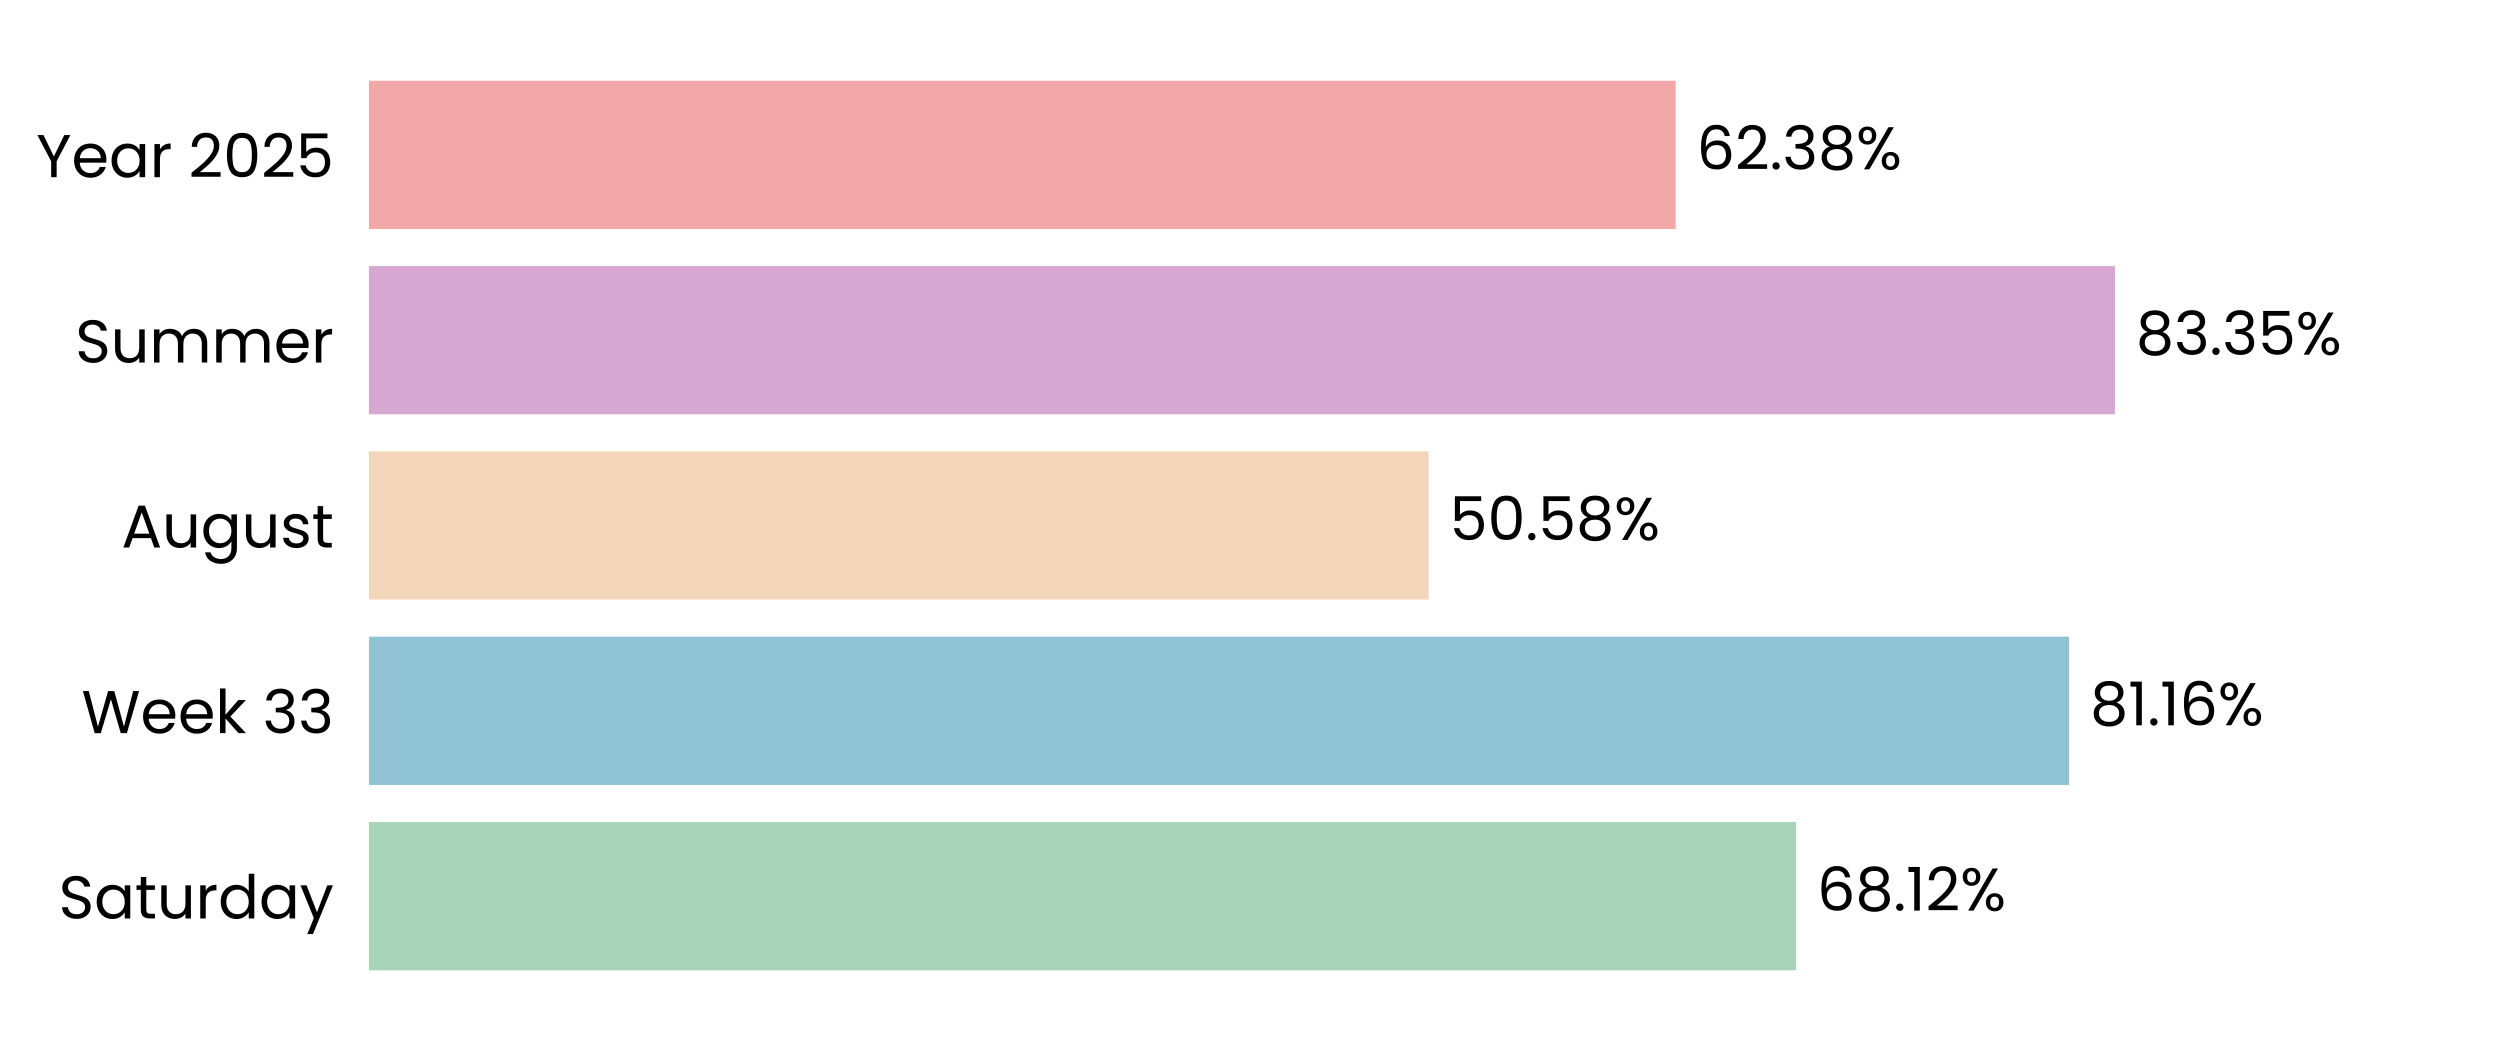
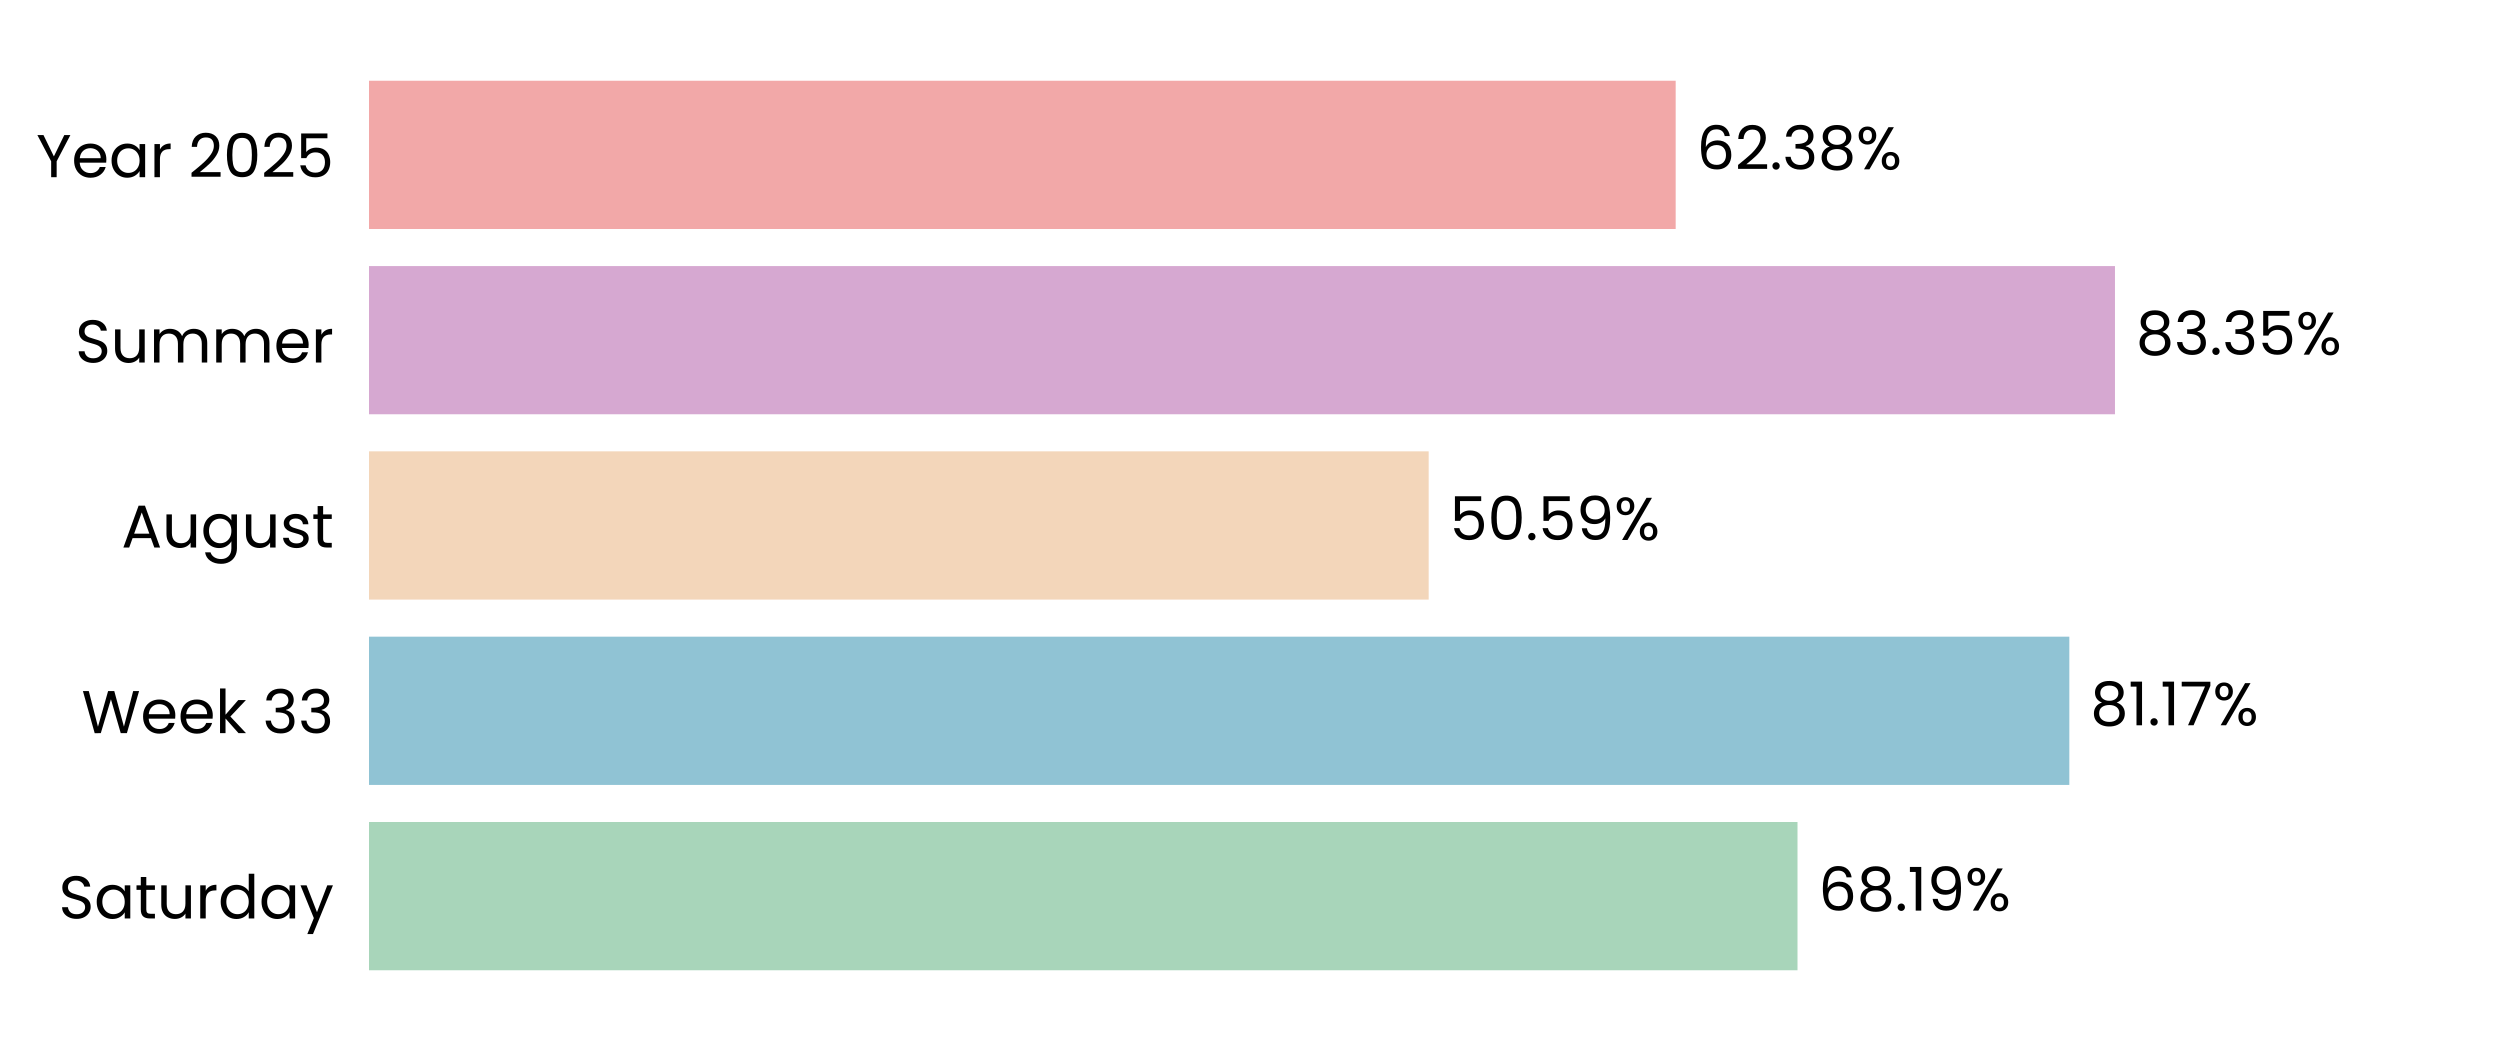
<svg xmlns="http://www.w3.org/2000/svg" xmlns:xlink="http://www.w3.org/1999/xlink" width="496.691pt" height="208.8pt" viewBox="0 0 496.691 208.8" version="1.1">
  <defs>
    <style type="text/css">*{stroke-linejoin: round; stroke-linecap: butt}</style>
  </defs>
  <g id="figure_1">
    <g id="patch_1">
      <path d="M 0 208.8  L 496.691 208.8  L 496.691 0  L 0 0  L 0 208.8  z " style="fill: none" />
    </g>
    <g id="axes_1">
      <g id="patch_2">
        <path d="M 73.311 201.6  L 489.491 201.6  L 489.491 7.2  L 73.311 7.2  L 73.311 201.6  z " style="fill: none" />
      </g>
      <g id="patch_3">
-         <path d="M 73.311 192.764  L 356.834 192.764  L 356.834 163.309  L 73.311 163.309  z " clip-path="url(#p988239b5b4)" style="fill: #a8d5ba" />
+         <path d="M 73.311 192.764  L 357.123 192.764  L 357.123 163.309  L 73.311 163.309  z " clip-path="url(#p9220284a00)" style="fill: #a8d5ba" />
      </g>
      <g id="patch_4">
-         <path d="M 73.311 155.945  L 411.086 155.945  L 411.086 126.491  L 73.311 126.491  z " clip-path="url(#p988239b5b4)" style="fill: #90c3d4" />
+         <path d="M 73.311 155.945  L 411.127 155.945  L 411.127 126.491  L 73.311 126.491  z " clip-path="url(#p9220284a00)" style="fill: #90c3d4" />
      </g>
      <g id="patch_5">
-         <path d="M 73.311 119.127  L 283.835 119.127  L 283.835 89.673  L 73.311 89.673  z " clip-path="url(#p988239b5b4)" style="fill: #f3d6ba" />
+         <path d="M 73.311 119.127  L 283.844 119.127  L 283.844 89.673  L 73.311 89.673  z " clip-path="url(#p9220284a00)" style="fill: #f3d6ba" />
      </g>
      <g id="patch_6">
-         <path d="M 73.311 82.309  L 420.194 82.309  L 420.194 52.855  L 73.311 52.855  z " clip-path="url(#p988239b5b4)" style="fill: #d6a8d1" />
+         <path d="M 73.311 82.309  L 420.197 82.309  L 420.197 52.855  L 73.311 52.855  z " clip-path="url(#p9220284a00)" style="fill: #d6a8d1" />
      </g>
      <g id="patch_7">
-         <path d="M 73.311 45.491  L 332.918 45.491  L 332.918 16.036  L 73.311 16.036  z " clip-path="url(#p988239b5b4)" style="fill: #f2a8a8" />
+         <path d="M 73.311 45.491  L 332.919 45.491  L 332.919 16.036  L 73.311 16.036  z " clip-path="url(#p9220284a00)" style="fill: #f2a8a8" />
      </g>
      <g id="matplotlib.axis_1">
        <g id="ytick_1">
          <g id="text_1">
            <g transform="translate(11.65312 182.4764) scale(0.12 -0.12)">
              <defs>
                <path id="Poppins-Regular-53" d="M 1907 -45  Q 1466 -45 1117 112  Q 768 269 569 547  Q 371 826 365 1190  L 986 1190  Q 1018 877 1245 662  Q 1472 448 1907 448  Q 2323 448 2563 656  Q 2803 864 2803 1190  Q 2803 1446 2662 1606  Q 2522 1766 2310 1849  Q 2099 1933 1741 2029  Q 1299 2144 1033 2259  Q 768 2374 579 2620  Q 390 2867 390 3283  Q 390 3648 576 3929  Q 762 4211 1098 4364  Q 1434 4518 1869 4518  Q 2496 4518 2896 4204  Q 3296 3891 3347 3373  L 2707 3373  Q 2675 3629 2438 3824  Q 2202 4019 1811 4019  Q 1446 4019 1216 3830  Q 986 3642 986 3302  Q 986 3059 1123 2905  Q 1261 2752 1462 2672  Q 1664 2592 2029 2490  Q 2470 2368 2739 2249  Q 3008 2131 3200 1884  Q 3392 1638 3392 1216  Q 3392 890 3219 602  Q 3046 314 2707 134  Q 2368 -45 1907 -45  z " transform="scale(0.015625)" />
                <path id="Poppins-Regular-61" d="M 275 1766  Q 275 2304 492 2710  Q 710 3117 1091 3341  Q 1472 3565 1939 3565  Q 2400 3565 2739 3366  Q 3078 3168 3245 2867  L 3245 3507  L 3834 3507  L 3834 0  L 3245 0  L 3245 653  Q 3072 346 2729 144  Q 2387 -58 1933 -58  Q 1466 -58 1088 172  Q 710 403 492 819  Q 275 1235 275 1766  z M 3245 1760  Q 3245 2157 3085 2451  Q 2925 2746 2653 2902  Q 2381 3059 2054 3059  Q 1728 3059 1459 2905  Q 1190 2752 1030 2457  Q 870 2163 870 1766  Q 870 1363 1030 1065  Q 1190 768 1459 611  Q 1728 454 2054 454  Q 2381 454 2653 611  Q 2925 768 3085 1065  Q 3245 1363 3245 1760  z " transform="scale(0.015625)" />
                <path id="Poppins-Regular-74" d="M 1203 3027  L 1203 960  Q 1203 704 1312 598  Q 1421 493 1690 493  L 2118 493  L 2118 0  L 1594 0  Q 1107 0 864 224  Q 621 448 621 960  L 621 3027  L 166 3027  L 166 3507  L 621 3507  L 621 4390  L 1203 4390  L 1203 3507  L 2118 3507  L 2118 3027  L 1203 3027  z " transform="scale(0.015625)" />
                <path id="Poppins-Regular-75" d="M 3603 3507  L 3603 0  L 3021 0  L 3021 518  Q 2854 250 2556 99  Q 2259 -51 1901 -51  Q 1491 -51 1164 118  Q 838 288 649 627  Q 461 966 461 1453  L 461 3507  L 1037 3507  L 1037 1530  Q 1037 1011 1299 732  Q 1562 454 2016 454  Q 2483 454 2752 742  Q 3021 1030 3021 1581  L 3021 3507  L 3603 3507  z " transform="scale(0.015625)" />
                <path id="Poppins-Regular-72" d="M 1075 2938  Q 1229 3238 1513 3404  Q 1798 3571 2208 3571  L 2208 2970  L 2054 2970  Q 1075 2970 1075 1907  L 1075 0  L 493 0  L 493 3507  L 1075 3507  L 1075 2938  z " transform="scale(0.015625)" />
                <path id="Poppins-Regular-64" d="M 275 1766  Q 275 2304 492 2710  Q 710 3117 1091 3341  Q 1472 3565 1946 3565  Q 2355 3565 2707 3376  Q 3059 3187 3245 2880  L 3245 4736  L 3834 4736  L 3834 0  L 3245 0  L 3245 659  Q 3072 346 2733 144  Q 2394 -58 1939 -58  Q 1472 -58 1091 172  Q 710 403 492 819  Q 275 1235 275 1766  z M 3245 1760  Q 3245 2157 3085 2451  Q 2925 2746 2653 2902  Q 2381 3059 2054 3059  Q 1728 3059 1459 2905  Q 1190 2752 1030 2457  Q 870 2163 870 1766  Q 870 1363 1030 1065  Q 1190 768 1459 611  Q 1728 454 2054 454  Q 2381 454 2653 611  Q 2925 768 3085 1065  Q 3245 1363 3245 1760  z " transform="scale(0.015625)" />
                <path id="Poppins-Regular-79" d="M 3514 3507  L 1402 -1651  L 800 -1651  L 1491 38  L 77 3507  L 723 3507  L 1824 666  L 2912 3507  L 3514 3507  z " transform="scale(0.015625)" />
              </defs>
              <use xlink:href="#Poppins-Regular-53" />
              <use xlink:href="#Poppins-Regular-61" transform="translate(58.7 0)" />
              <use xlink:href="#Poppins-Regular-74" transform="translate(126.3 0)" />
              <use xlink:href="#Poppins-Regular-75" transform="translate(162.7 0)" />
              <use xlink:href="#Poppins-Regular-72" transform="translate(226.7 0)" />
              <use xlink:href="#Poppins-Regular-64" transform="translate(264 0)" />
              <use xlink:href="#Poppins-Regular-61" transform="translate(331.5999 0)" />
              <use xlink:href="#Poppins-Regular-79" transform="translate(399.1999 0)" />
            </g>
          </g>
        </g>
        <g id="ytick_2">
          <g id="text_2">
            <g transform="translate(16.19813 145.6582) scale(0.12 -0.12)">
              <defs>
                <path id="Poppins-Regular-57" d="M 6099 4461  L 4806 0  L 4154 0  L 3117 3590  L 2042 0  L 1395 -6  L 147 4461  L 768 4461  L 1741 678  L 2816 4461  L 3469 4461  L 4493 691  L 5472 4461  L 6099 4461  z " transform="scale(0.015625)" />
                <path id="Poppins-Regular-65" d="M 3693 1888  Q 3693 1722 3674 1536  L 870 1536  Q 902 1018 1225 726  Q 1549 435 2010 435  Q 2387 435 2640 611  Q 2893 787 2995 1082  L 3622 1082  Q 3482 576 3059 259  Q 2637 -58 2010 -58  Q 1510 -58 1116 166  Q 723 390 499 803  Q 275 1216 275 1760  Q 275 2304 492 2713  Q 710 3123 1104 3344  Q 1498 3565 2010 3565  Q 2509 3565 2893 3347  Q 3277 3130 3485 2749  Q 3693 2368 3693 1888  z M 3091 2010  Q 3091 2342 2944 2582  Q 2797 2822 2544 2947  Q 2291 3072 1984 3072  Q 1542 3072 1232 2790  Q 922 2509 877 2010  L 3091 2010  z " transform="scale(0.015625)" />
                <path id="Poppins-Regular-6b" d="M 2451 0  L 1075 1549  L 1075 0  L 493 0  L 493 4736  L 1075 4736  L 1075 1952  L 2426 3507  L 3238 3507  L 1587 1760  L 3245 0  L 2451 0  z " transform="scale(0.015625)" />
                <path id="Poppins-Regular-20" transform="scale(0.015625)" />
                <path id="Poppins-Regular-33" d="M 384 3462  Q 429 4051 838 4384  Q 1248 4717 1901 4717  Q 2336 4717 2653 4560  Q 2970 4403 3133 4134  Q 3296 3866 3296 3526  Q 3296 3130 3069 2842  Q 2842 2554 2477 2470  L 2477 2438  Q 2893 2336 3136 2035  Q 3379 1734 3379 1248  Q 3379 883 3212 592  Q 3046 301 2713 134  Q 2381 -32 1914 -32  Q 1235 -32 800 323  Q 365 678 314 1331  L 877 1331  Q 922 947 1190 704  Q 1459 461 1907 461  Q 2355 461 2588 694  Q 2822 928 2822 1299  Q 2822 1779 2502 1990  Q 2182 2202 1536 2202  L 1389 2202  L 1389 2688  L 1542 2688  Q 2131 2694 2432 2883  Q 2733 3072 2733 3469  Q 2733 3808 2512 4013  Q 2291 4218 1882 4218  Q 1485 4218 1241 4013  Q 998 3808 954 3462  L 384 3462  z " transform="scale(0.015625)" />
              </defs>
              <use xlink:href="#Poppins-Regular-57" />
              <use xlink:href="#Poppins-Regular-65" transform="translate(97.59999 0)" />
              <use xlink:href="#Poppins-Regular-65" transform="translate(159.6 0)" />
              <use xlink:href="#Poppins-Regular-6b" transform="translate(221.6 0)" />
              <use xlink:href="#Poppins-Regular-20" transform="translate(273.0999 0)" />
              <use xlink:href="#Poppins-Regular-33" transform="translate(299.7999 0)" />
              <use xlink:href="#Poppins-Regular-33" transform="translate(358.6999 0)" />
            </g>
          </g>
        </g>
        <g id="ytick_3">
          <g id="text_3">
            <g transform="translate(24.11812 108.78) scale(0.12 -0.12)">
              <defs>
                <path id="Poppins-Regular-41" d="M 3130 992  L 1184 992  L 826 0  L 211 0  L 1824 4435  L 2496 4435  L 4102 0  L 3488 0  L 3130 992  z M 2963 1466  L 2157 3718  L 1350 1466  L 2963 1466  z " transform="scale(0.015625)" />
                <path id="Poppins-Regular-67" d="M 1939 3565  Q 2394 3565 2736 3366  Q 3078 3168 3245 2867  L 3245 3507  L 3834 3507  L 3834 -77  Q 3834 -557 3629 -931  Q 3424 -1306 3043 -1517  Q 2662 -1728 2157 -1728  Q 1466 -1728 1005 -1401  Q 544 -1075 461 -512  L 1037 -512  Q 1133 -832 1433 -1027  Q 1734 -1222 2157 -1222  Q 2637 -1222 2941 -921  Q 3245 -621 3245 -77  L 3245 659  Q 3072 352 2733 147  Q 2394 -58 1939 -58  Q 1472 -58 1091 172  Q 710 403 492 819  Q 275 1235 275 1766  Q 275 2304 492 2710  Q 710 3117 1091 3341  Q 1472 3565 1939 3565  z M 3245 1760  Q 3245 2157 3085 2451  Q 2925 2746 2653 2902  Q 2381 3059 2054 3059  Q 1728 3059 1459 2905  Q 1190 2752 1030 2457  Q 870 2163 870 1766  Q 870 1363 1030 1065  Q 1190 768 1459 611  Q 1728 454 2054 454  Q 2381 454 2653 611  Q 2925 768 3085 1065  Q 3245 1363 3245 1760  z " transform="scale(0.015625)" />
                <path id="Poppins-Regular-73" d="M 1734 -58  Q 1331 -58 1011 80  Q 691 218 505 464  Q 320 710 301 1030  L 902 1030  Q 928 768 1149 601  Q 1370 435 1728 435  Q 2061 435 2253 582  Q 2445 730 2445 954  Q 2445 1184 2240 1296  Q 2035 1408 1606 1517  Q 1216 1619 969 1724  Q 723 1830 547 2038  Q 371 2246 371 2586  Q 371 2854 531 3078  Q 691 3302 985 3433  Q 1280 3565 1658 3565  Q 2240 3565 2598 3270  Q 2957 2976 2982 2464  L 2400 2464  Q 2381 2739 2179 2905  Q 1978 3072 1638 3072  Q 1325 3072 1139 2937  Q 954 2803 954 2586  Q 954 2413 1066 2301  Q 1178 2189 1347 2121  Q 1517 2054 1818 1971  Q 2195 1869 2432 1769  Q 2669 1670 2838 1472  Q 3008 1274 3014 954  Q 3014 666 2854 435  Q 2694 205 2403 73  Q 2112 -58 1734 -58  z " transform="scale(0.015625)" />
              </defs>
              <use xlink:href="#Poppins-Regular-41" />
              <use xlink:href="#Poppins-Regular-75" transform="translate(67.39999 0)" />
              <use xlink:href="#Poppins-Regular-67" transform="translate(131.4 0)" />
              <use xlink:href="#Poppins-Regular-75" transform="translate(199 0)" />
              <use xlink:href="#Poppins-Regular-73" transform="translate(263 0)" />
              <use xlink:href="#Poppins-Regular-74" transform="translate(315.2 0)" />
            </g>
          </g>
        </g>
        <g id="ytick_4">
          <g id="text_4">
            <g transform="translate(14.95125 72.02182) scale(0.12 -0.12)">
              <defs>
                <path id="Poppins-Regular-6d" d="M 4710 3571  Q 5120 3571 5440 3401  Q 5760 3232 5945 2893  Q 6131 2554 6131 2067  L 6131 0  L 5555 0  L 5555 1984  Q 5555 2509 5296 2787  Q 5037 3066 4595 3066  Q 4141 3066 3872 2774  Q 3603 2483 3603 1933  L 3603 0  L 3027 0  L 3027 1984  Q 3027 2509 2768 2787  Q 2509 3066 2067 3066  Q 1613 3066 1344 2774  Q 1075 2483 1075 1933  L 1075 0  L 493 0  L 493 3507  L 1075 3507  L 1075 3002  Q 1248 3277 1539 3424  Q 1830 3571 2182 3571  Q 2624 3571 2963 3372  Q 3302 3174 3469 2790  Q 3616 3162 3955 3366  Q 4294 3571 4710 3571  z " transform="scale(0.015625)" />
              </defs>
              <use xlink:href="#Poppins-Regular-53" />
              <use xlink:href="#Poppins-Regular-75" transform="translate(58.7 0)" />
              <use xlink:href="#Poppins-Regular-6d" transform="translate(122.7 0)" />
              <use xlink:href="#Poppins-Regular-6d" transform="translate(225.7 0)" />
              <use xlink:href="#Poppins-Regular-65" transform="translate(328.7 0)" />
              <use xlink:href="#Poppins-Regular-72" transform="translate(390.6999 0)" />
            </g>
          </g>
        </g>
        <g id="ytick_5">
          <g id="text_5">
            <g transform="translate(7.2 35.20364) scale(0.12 -0.12)">
              <defs>
                <path id="Poppins-Regular-59" d="M 3616 4461  L 2163 1683  L 2163 0  L 1581 0  L 1581 1683  L 122 4461  L 768 4461  L 1869 2202  L 2970 4461  L 3616 4461  z " transform="scale(0.015625)" />
                <path id="Poppins-Regular-32" d="M 326 467  Q 1139 1120 1600 1539  Q 2061 1958 2377 2416  Q 2694 2874 2694 3315  Q 2694 3731 2492 3971  Q 2291 4211 1843 4211  Q 1408 4211 1168 3939  Q 928 3667 909 3213  L 346 3213  Q 371 3930 780 4320  Q 1190 4710 1837 4710  Q 2496 4710 2883 4345  Q 3270 3981 3270 3341  Q 3270 2810 2953 2307  Q 2637 1805 2233 1424  Q 1830 1043 1203 538  L 3405 538  L 3405 51  L 326 51  L 326 467  z " transform="scale(0.015625)" />
                <path id="Poppins-Regular-30" d="M 397 2362  Q 397 3462 755 4080  Q 1114 4698 2010 4698  Q 2899 4698 3257 4080  Q 3616 3462 3616 2362  Q 3616 1242 3257 621  Q 2899 0 2010 0  Q 1114 0 755 621  Q 397 1242 397 2362  z M 3040 2362  Q 3040 2918 2966 3305  Q 2893 3693 2665 3929  Q 2438 4166 2010 4166  Q 1574 4166 1347 3929  Q 1120 3693 1046 3305  Q 973 2918 973 2362  Q 973 1786 1046 1395  Q 1120 1005 1347 768  Q 1574 531 2010 531  Q 2438 531 2665 768  Q 2893 1005 2966 1395  Q 3040 1786 3040 2362  z " transform="scale(0.015625)" />
                <path id="Poppins-Regular-35" d="M 3347 4122  L 1101 4122  L 1101 2662  Q 1248 2867 1536 2998  Q 1824 3130 2157 3130  Q 2688 3130 3021 2909  Q 3354 2688 3498 2339  Q 3642 1990 3642 1600  Q 3642 1139 3469 774  Q 3296 410 2941 198  Q 2586 -13 2061 -13  Q 1389 -13 973 332  Q 557 678 467 1254  L 1037 1254  Q 1120 890 1389 685  Q 1658 480 2067 480  Q 2573 480 2829 784  Q 3085 1088 3085 1587  Q 3085 2086 2829 2358  Q 2573 2630 2074 2630  Q 1734 2630 1481 2467  Q 1229 2304 1114 2022  L 563 2022  L 563 4634  L 3347 4634  L 3347 4122  z " transform="scale(0.015625)" />
              </defs>
              <use xlink:href="#Poppins-Regular-59" />
              <use xlink:href="#Poppins-Regular-65" transform="translate(58.39999 0)" />
              <use xlink:href="#Poppins-Regular-61" transform="translate(120.4 0)" />
              <use xlink:href="#Poppins-Regular-72" transform="translate(188 0)" />
              <use xlink:href="#Poppins-Regular-20" transform="translate(225.3 0)" />
              <use xlink:href="#Poppins-Regular-32" transform="translate(252 0)" />
              <use xlink:href="#Poppins-Regular-30" transform="translate(309.4999 0)" />
              <use xlink:href="#Poppins-Regular-32" transform="translate(372.2999 0)" />
              <use xlink:href="#Poppins-Regular-35" transform="translate(429.7999 0)" />
            </g>
          </g>
        </g>
      </g>
      <g id="text_6">
-         <g transform="translate(360.9957 180.9164) scale(0.12 -0.12)">
+         <g transform="translate(361.2847 180.9164) scale(0.12 -0.12)">
          <defs>
            <path id="Poppins-Regular-36" d="M 2976 3526  Q 2835 4237 2099 4237  Q 1530 4237 1248 3798  Q 966 3360 973 2355  Q 1120 2688 1462 2877  Q 1805 3066 2227 3066  Q 2886 3066 3280 2656  Q 3674 2246 3674 1523  Q 3674 1088 3504 742  Q 3334 397 2992 192  Q 2650 -13 2163 -13  Q 1504 -13 1133 281  Q 762 576 614 1094  Q 467 1613 467 2374  Q 467 4723 2106 4723  Q 2733 4723 3091 4384  Q 3450 4045 3514 3526  L 2976 3526  z M 2106 2573  Q 1830 2573 1587 2461  Q 1344 2349 1193 2121  Q 1043 1894 1043 1568  Q 1043 1082 1324 778  Q 1606 474 2131 474  Q 2579 474 2844 752  Q 3110 1030 3110 1504  Q 3110 2003 2854 2288  Q 2598 2573 2106 2573  z " transform="scale(0.015625)" />
            <path id="Poppins-Regular-38" d="M 1242 2406  Q 883 2547 691 2816  Q 499 3085 499 3469  Q 499 3814 672 4092  Q 845 4371 1187 4534  Q 1530 4698 2016 4698  Q 2502 4698 2844 4534  Q 3187 4371 3363 4092  Q 3539 3814 3539 3469  Q 3539 3098 3340 2819  Q 3142 2541 2797 2406  Q 3194 2285 3427 1981  Q 3661 1677 3661 1248  Q 3661 832 3456 521  Q 3251 211 2876 41  Q 2502 -128 2016 -128  Q 1530 -128 1162 41  Q 794 211 589 521  Q 384 832 384 1248  Q 384 1677 614 1984  Q 845 2291 1242 2406  z M 2976 3398  Q 2976 3789 2720 4000  Q 2464 4211 2016 4211  Q 1574 4211 1318 4000  Q 1062 3789 1062 3392  Q 1062 3034 1328 2816  Q 1594 2598 2016 2598  Q 2445 2598 2710 2819  Q 2976 3040 2976 3398  z M 2016 2150  Q 1542 2150 1241 1929  Q 941 1709 941 1267  Q 941 858 1232 608  Q 1523 358 2016 358  Q 2509 358 2797 608  Q 3085 858 3085 1267  Q 3085 1696 2790 1923  Q 2496 2150 2016 2150  z " transform="scale(0.015625)" />
            <path id="Poppins-Regular-2e" d="M 678 -38  Q 512 -38 397 77  Q 282 192 282 358  Q 282 525 397 640  Q 512 755 678 755  Q 838 755 950 640  Q 1062 525 1062 358  Q 1062 192 950 77  Q 838 -38 678 -38  z " transform="scale(0.015625)" />
            <path id="Poppins-Regular-31" d="M 243 4096  L 243 4627  L 1446 4627  L 1446 0  L 858 0  L 858 4096  L 243 4096  z " transform="scale(0.015625)" />
+             <path id="Poppins-Regular-39" d="M 1146 1242  Q 1210 877 1443 678  Q 1677 480 2074 480  Q 2605 480 2857 896  Q 3110 1312 3098 2298  Q 2963 2010 2649 1846  Q 2336 1683 1952 1683  Q 1523 1683 1187 1859  Q 851 2035 659 2374  Q 467 2714 467 3194  Q 467 3878 864 4297  Q 1261 4717 1990 4717  Q 2886 4717 3248 4134  Q 3610 3552 3610 2400  Q 3610 1594 3466 1069  Q 3322 544 2979 269  Q 2637 -6 2042 -6  Q 1389 -6 1024 346  Q 659 698 608 1242  L 1146 1242  z M 2048 2176  Q 2477 2176 2752 2441  Q 3027 2707 3027 3162  Q 3027 3642 2758 3936  Q 2490 4230 2003 4230  Q 1555 4230 1289 3948  Q 1024 3667 1024 3206  Q 1024 2739 1286 2457  Q 1549 2176 2048 2176  z " transform="scale(0.015625)" />
            <path id="Poppins-Regular-25" d="M 269 3584  Q 269 4019 531 4278  Q 794 4538 1203 4538  Q 1613 4538 1875 4278  Q 2138 4019 2138 3584  Q 2138 3142 1875 2883  Q 1613 2624 1203 2624  Q 794 2624 531 2883  Q 269 3142 269 3584  z M 4006 4467  L 1414 0  L 838 0  L 3430 4467  L 4006 4467  z M 1203 4179  Q 986 4179 861 4028  Q 736 3878 736 3584  Q 736 3290 861 3136  Q 986 2982 1203 2982  Q 1421 2982 1549 3139  Q 1677 3296 1677 3584  Q 1677 3878 1549 4028  Q 1421 4179 1203 4179  z M 2720 883  Q 2720 1325 2982 1584  Q 3245 1843 3654 1843  Q 4064 1843 4323 1584  Q 4582 1325 4582 883  Q 4582 448 4323 185  Q 4064 -77 3654 -77  Q 3245 -77 2982 182  Q 2720 442 2720 883  z M 3648 1478  Q 3430 1478 3302 1328  Q 3174 1178 3174 883  Q 3174 595 3302 444  Q 3430 294 3648 294  Q 3866 294 3994 444  Q 4122 595 4122 883  Q 4122 1178 3994 1328  Q 3866 1478 3648 1478  z " transform="scale(0.015625)" />
          </defs>
          <use xlink:href="#Poppins-Regular-36" />
          <use xlink:href="#Poppins-Regular-38" transform="translate(63.49999 0)" />
          <use xlink:href="#Poppins-Regular-2e" transform="translate(126.6 0)" />
          <use xlink:href="#Poppins-Regular-31" transform="translate(147.6 0)" />
-           <use xlink:href="#Poppins-Regular-32" transform="translate(179.5999 0)" />
-           <use xlink:href="#Poppins-Regular-25" transform="translate(237.0999 0)" />
+           <use xlink:href="#Poppins-Regular-39" transform="translate(179.5999 0)" />
+           <use xlink:href="#Poppins-Regular-25" transform="translate(242.5999 0)" />
        </g>
      </g>
      <g id="text_7">
-         <g transform="translate(415.2477 144.0982) scale(0.12 -0.12)">
+         <g transform="translate(415.289 144.0982) scale(0.12 -0.12)">
+           <defs>
+             <path id="Poppins-Regular-37" d="M 3245 4173  L 1466 0  L 877 0  L 2682 4115  L 211 4115  L 211 4614  L 3245 4614  L 3245 4173  z " transform="scale(0.015625)" />
+           </defs>
          <use xlink:href="#Poppins-Regular-38" />
          <use xlink:href="#Poppins-Regular-31" transform="translate(63.09999 0)" />
          <use xlink:href="#Poppins-Regular-2e" transform="translate(95.09998 0)" />
          <use xlink:href="#Poppins-Regular-31" transform="translate(116.1 0)" />
-           <use xlink:href="#Poppins-Regular-36" transform="translate(148.0999 0)" />
-           <use xlink:href="#Poppins-Regular-25" transform="translate(211.5999 0)" />
+           <use xlink:href="#Poppins-Regular-37" transform="translate(148.0999 0)" />
+           <use xlink:href="#Poppins-Regular-25" transform="translate(202.6999 0)" />
        </g>
      </g>
      <g id="text_8">
-         <g transform="translate(287.9964 107.28) scale(0.12 -0.12)">
+         <g transform="translate(288.0057 107.28) scale(0.12 -0.12)">
          <use xlink:href="#Poppins-Regular-35" />
          <use xlink:href="#Poppins-Regular-30" transform="translate(62.79999 0)" />
          <use xlink:href="#Poppins-Regular-2e" transform="translate(125.6 0)" />
          <use xlink:href="#Poppins-Regular-35" transform="translate(146.6 0)" />
-           <use xlink:href="#Poppins-Regular-38" transform="translate(209.3999 0)" />
-           <use xlink:href="#Poppins-Regular-25" transform="translate(272.4999 0)" />
+           <use xlink:href="#Poppins-Regular-39" transform="translate(209.3999 0)" />
+           <use xlink:href="#Poppins-Regular-25" transform="translate(272.3999 0)" />
        </g>
      </g>
      <g id="text_9">
-         <g transform="translate(424.3557 70.46182) scale(0.12 -0.12)">
+         <g transform="translate(424.3588 70.46182) scale(0.12 -0.12)">
          <use xlink:href="#Poppins-Regular-38" />
          <use xlink:href="#Poppins-Regular-33" transform="translate(63.09999 0)" />
          <use xlink:href="#Poppins-Regular-2e" transform="translate(122 0)" />
          <use xlink:href="#Poppins-Regular-33" transform="translate(143 0)" />
          <use xlink:href="#Poppins-Regular-35" transform="translate(201.9 0)" />
          <use xlink:href="#Poppins-Regular-25" transform="translate(264.7 0)" />
        </g>
      </g>
      <g id="text_10">
-         <g transform="translate(337.0796 33.64364) scale(0.12 -0.12)">
+         <g transform="translate(337.0804 33.64364) scale(0.12 -0.12)">
          <use xlink:href="#Poppins-Regular-36" />
          <use xlink:href="#Poppins-Regular-32" transform="translate(63.49999 0)" />
          <use xlink:href="#Poppins-Regular-2e" transform="translate(121 0)" />
          <use xlink:href="#Poppins-Regular-33" transform="translate(142 0)" />
          <use xlink:href="#Poppins-Regular-38" transform="translate(200.8999 0)" />
          <use xlink:href="#Poppins-Regular-25" transform="translate(263.9999 0)" />
        </g>
      </g>
    </g>
  </g>
  <defs>
-     <clipPath id="p988239b5b4">
+     <clipPath id="p9220284a00">
      <rect x="73.311" y="7.2" width="416.18" height="194.4" />
    </clipPath>
  </defs>
</svg>
